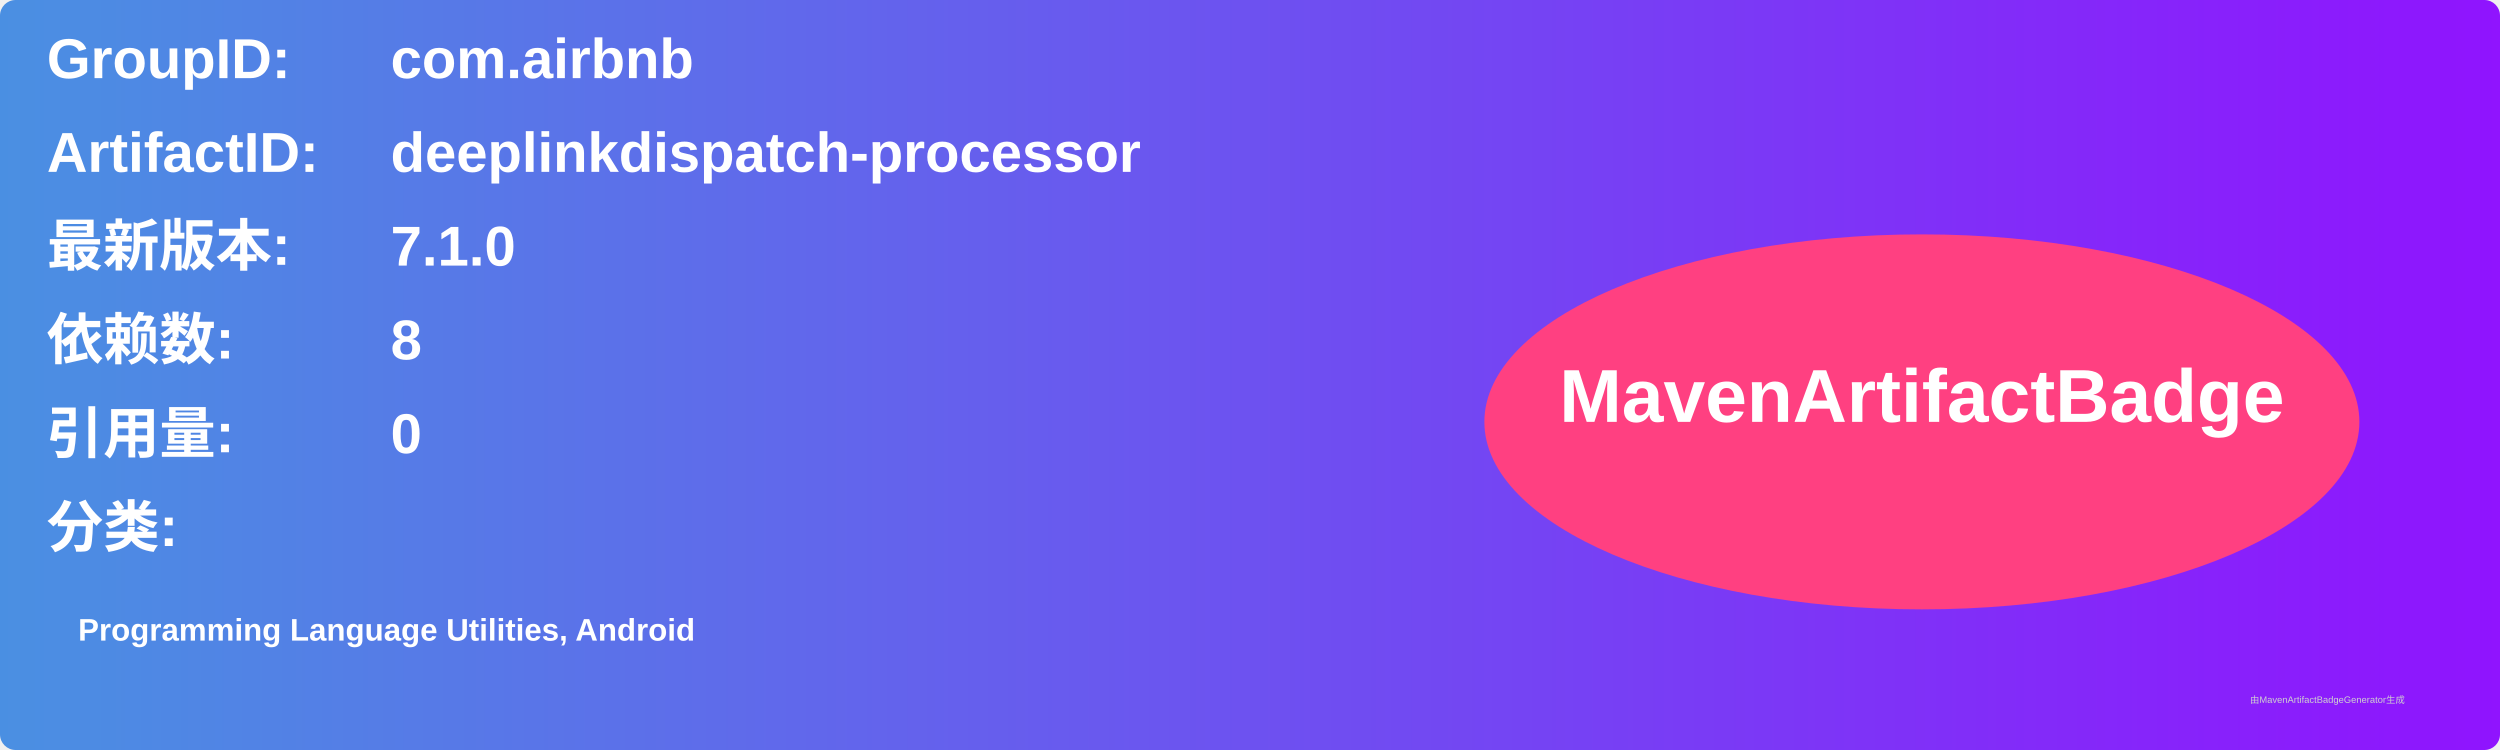
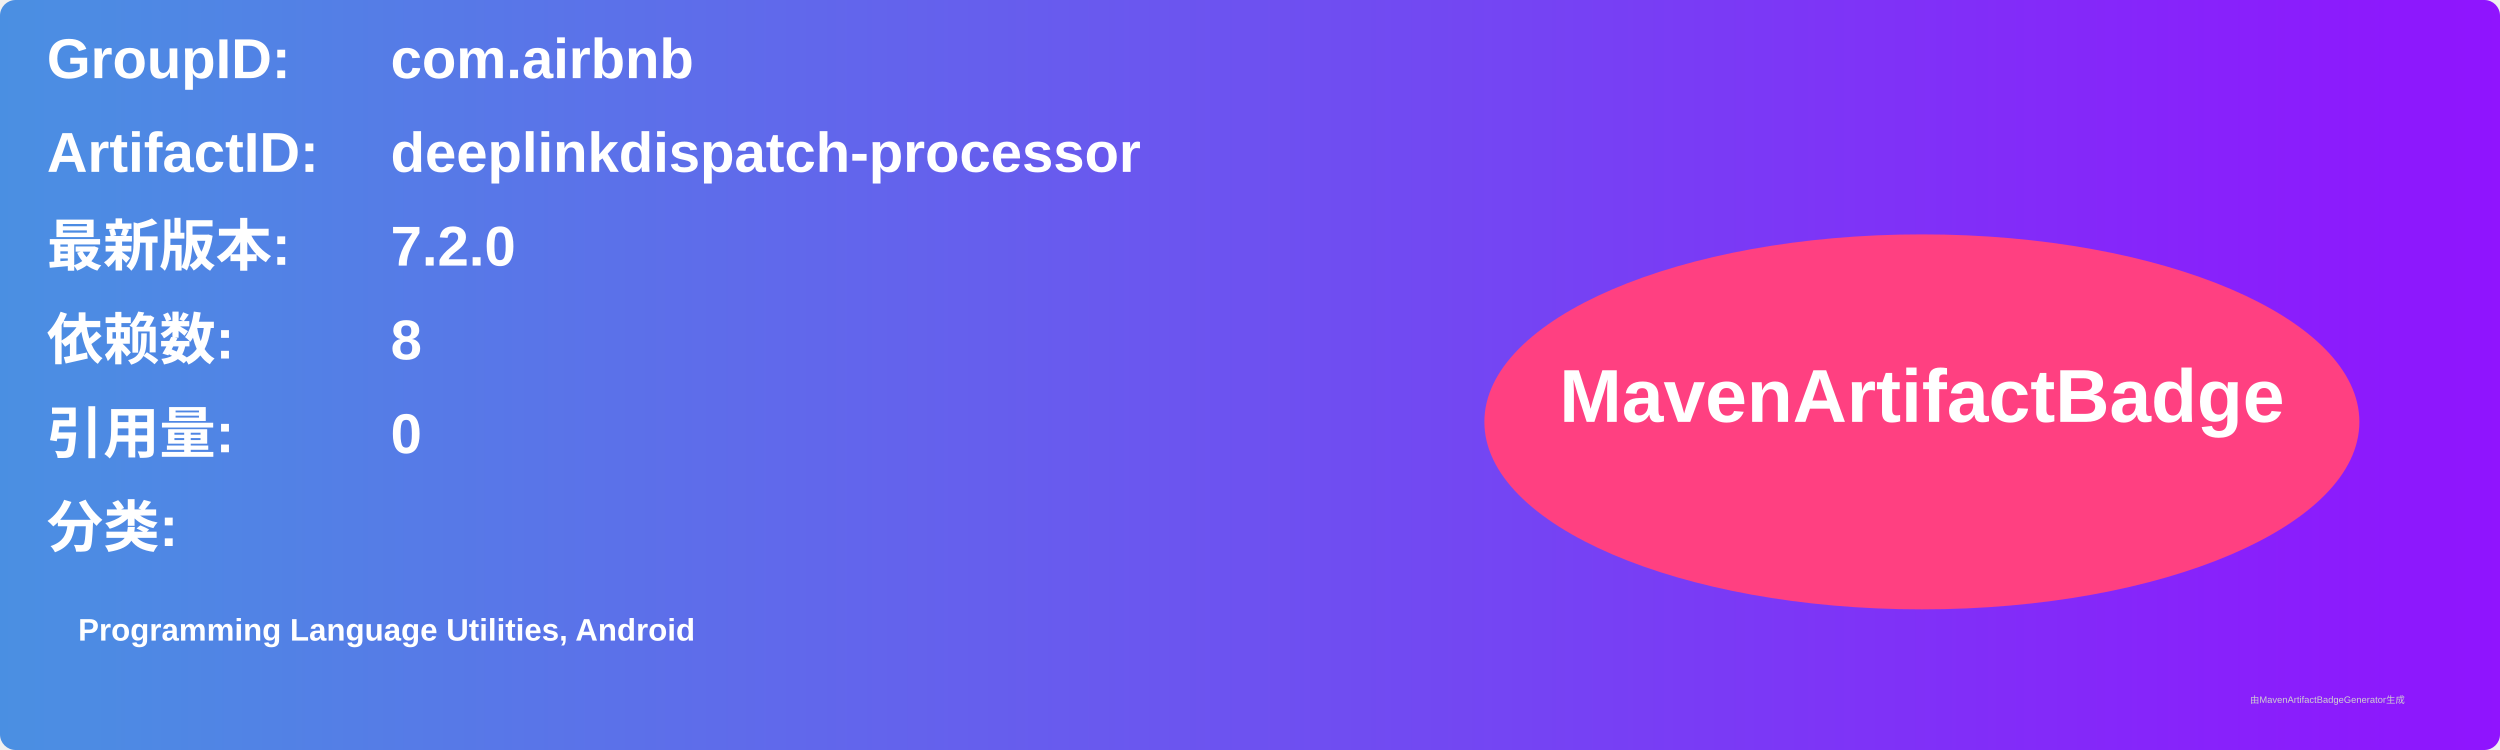
<svg xmlns="http://www.w3.org/2000/svg" width="800" height="240" viewBox="0 0 800 240">
  <linearGradient id="grad" x1="0%" y1="0%" x2="100%" y2="0%">
    <stop offset="0%" stop-color="#4a90e2" />
    <stop offset="100%" stop-color="#9013fe" />
  </linearGradient>
  <rect width="100%" height="100%" rx="5" ry="5" fill="url(#grad)" />
  <g transform="translate(15, 15)">
    <text x="0" y="10" font-family="Arial" font-size="18" fill="white" font-weight="bold" width="260">GroupID:</text>
    <text x="110" y="10" font-family="Arial" font-size="18" fill="white" font-weight="bold" width="460">com.airbnb</text>
    <text x="0" y="40" font-family="Arial" font-size="18" fill="white" font-weight="bold" width="260">ArtifactID:</text>
    <text x="110" y="40" font-family="Arial" font-size="18" fill="white" font-weight="bold" width="460">deeplinkdispatch-processor</text>
    <text x="0" y="70" font-family="Arial" font-size="18" fill="white" font-weight="bold">最新版本:</text>
    <text x="110" y="70" font-family="Arial" font-size="18" fill="white" font-weight="bold">
-       <tspan font-weight="bold">7.1.0</tspan>
+       <tspan font-weight="bold">7.2.0</tspan>
    </text>
    <text x="0" y="100" font-family="Arial" font-size="18" fill="white" font-weight="bold">依赖数: </text>
    <text x="110" y="100" font-family="Arial" font-size="18" fill="white">
      <tspan font-weight="bold">8</tspan>
    </text>
    <text x="0" y="130" font-family="Arial" font-size="18" fill="white" font-weight="bold">引用量: </text>
    <text x="110" y="130" font-family="Arial" font-size="18" fill="white">
      <tspan font-weight="bold">0</tspan>
    </text>
    <text x="0" y="160" font-family="Arial" font-size="18" fill="white" font-weight="bold">分类:</text>
    <text x="10" y="190" font-family="Arial" font-size="10" fill="white">
      <tspan font-weight="bold">Programming Language Utilities, Android</tspan>
    </text>
    <ellipse cx="600" cy="120" rx="140" ry="60" fill="#ff4081" />
    <text x="600" y="120" text-anchor="middle" font-family="Arial" font-size="24" fill="white" font-weight="bold">MavenArtifactBadge</text>
  </g>
  <text x="720" y="225" font-family="Arial" font-size="3" fill="#d0d0d0">由MavenArtifactBadgeGenerator生成</text>
</svg>
